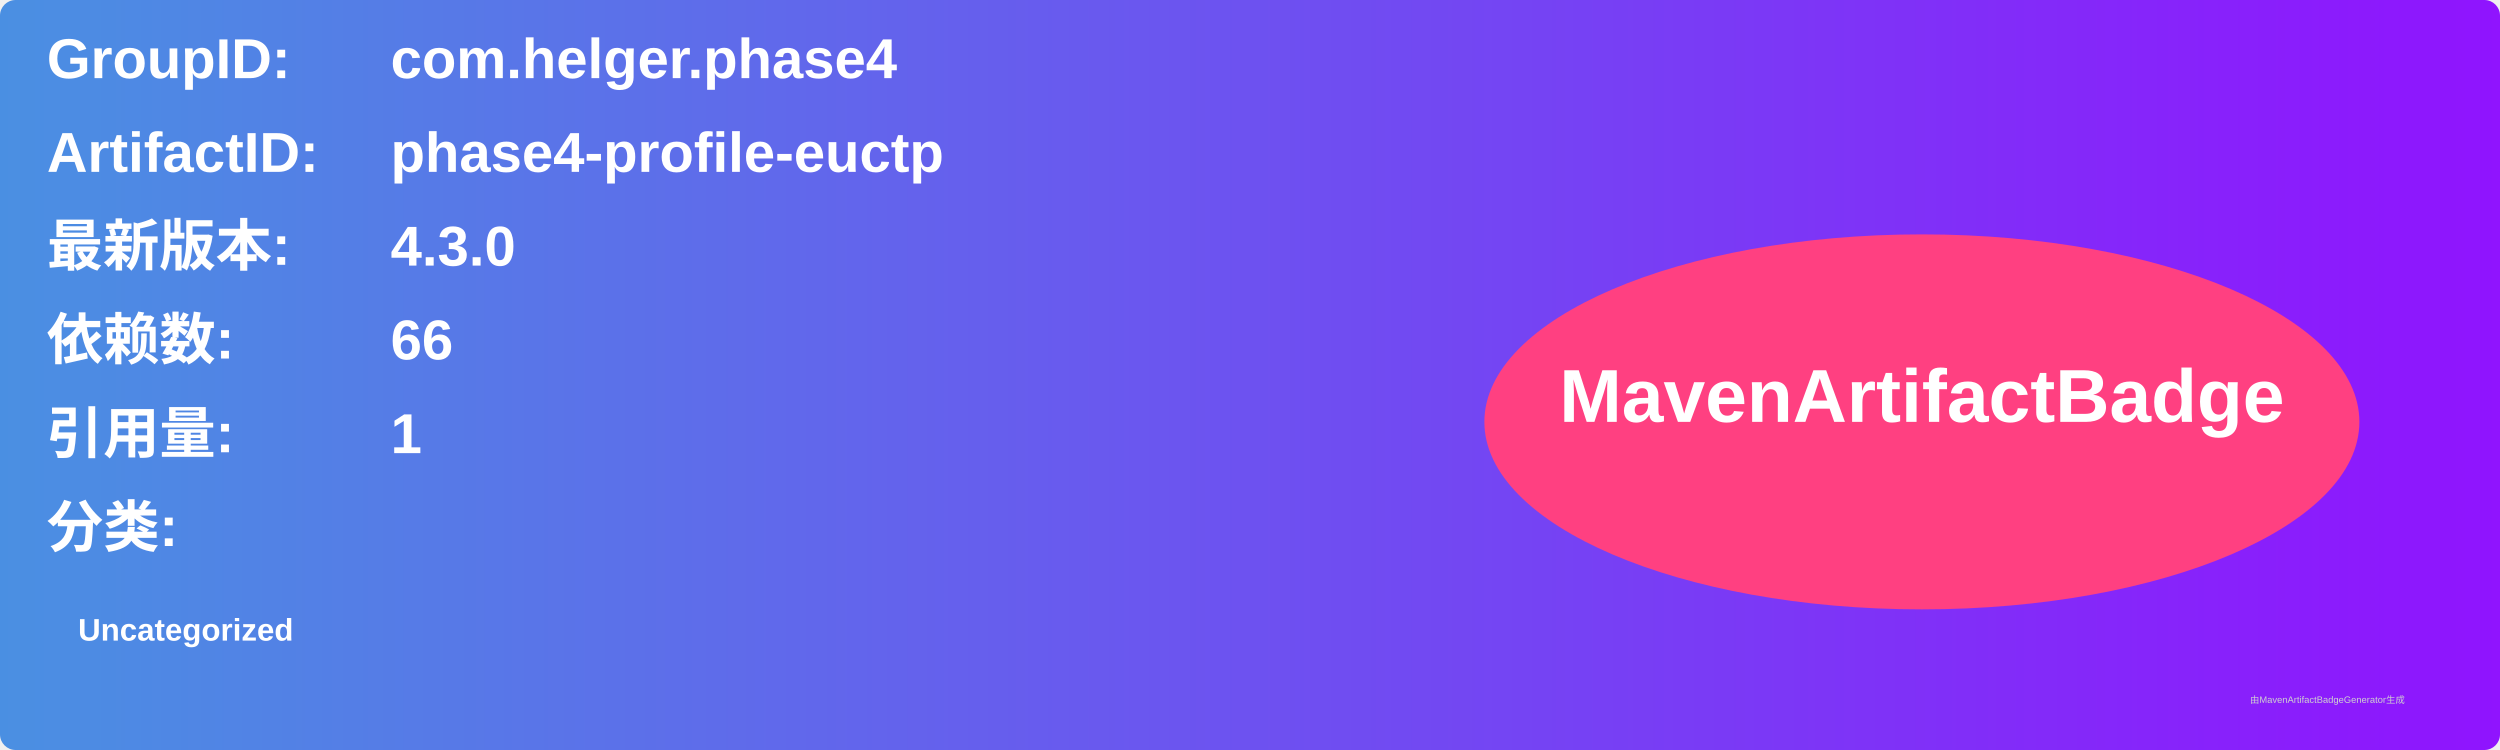
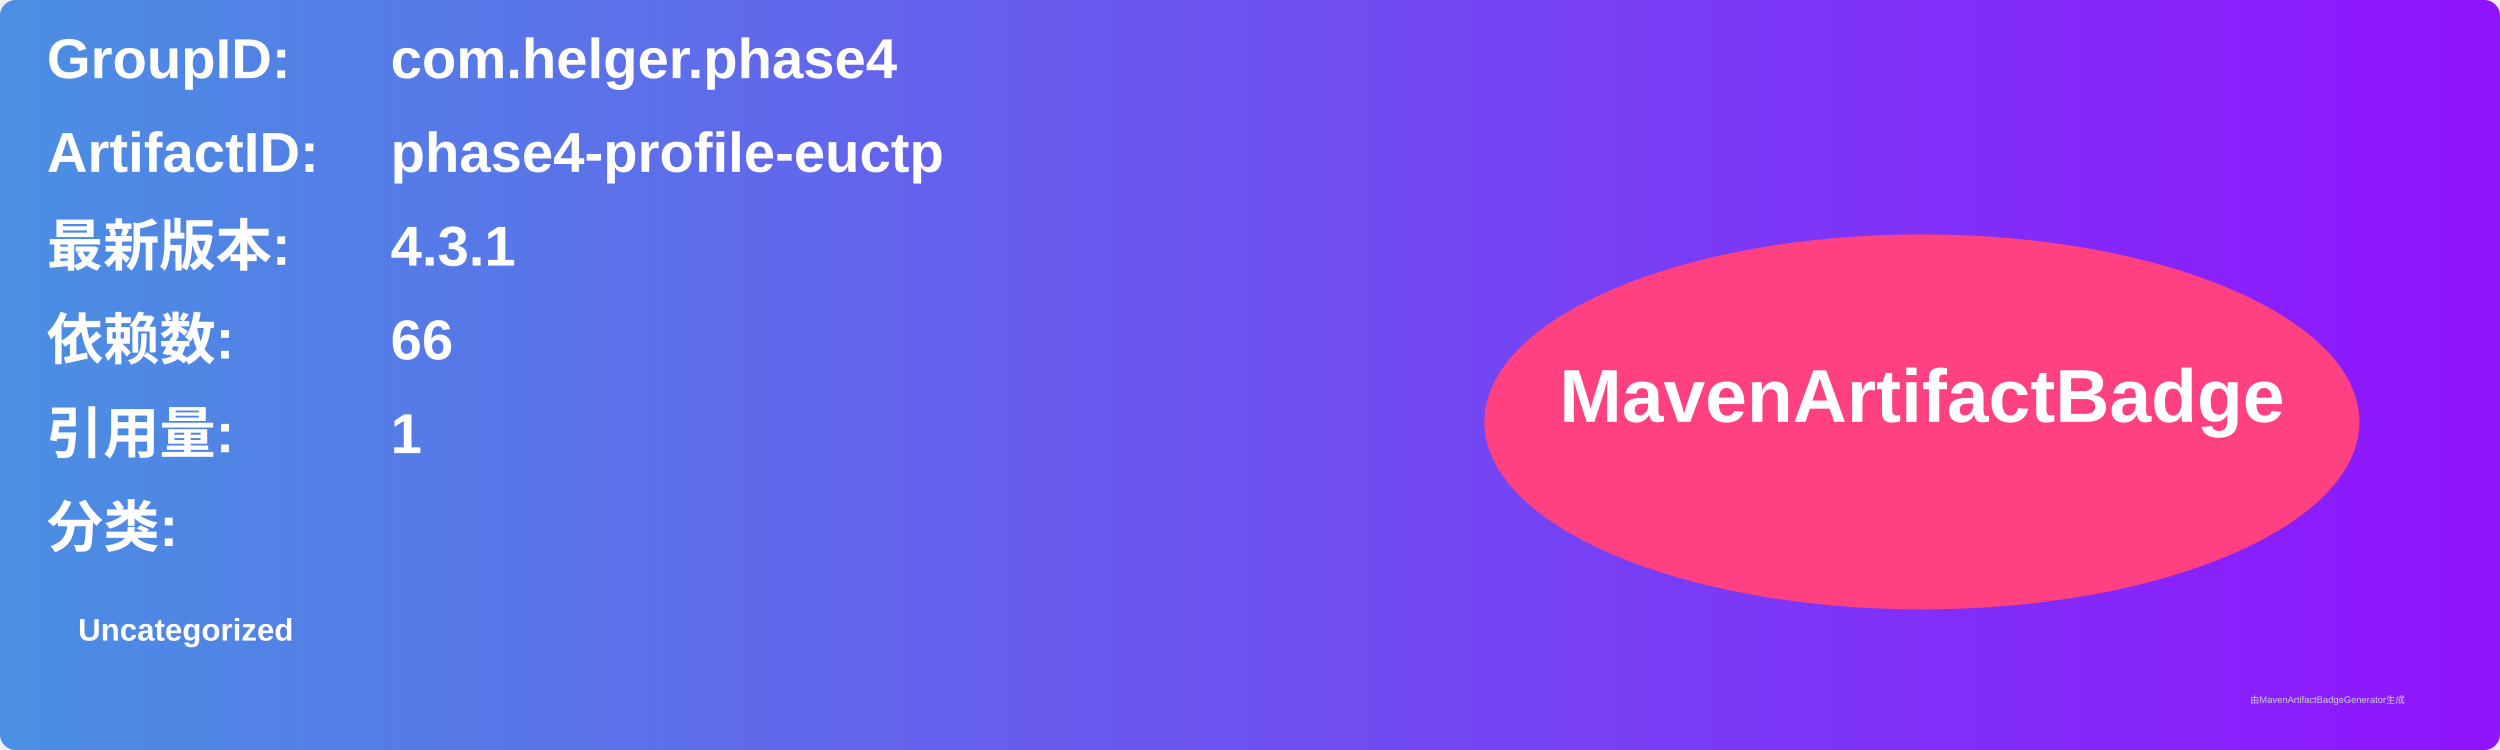
<svg xmlns="http://www.w3.org/2000/svg" width="800" height="240" viewBox="0 0 800 240">
  <linearGradient id="grad" x1="0%" y1="0%" x2="100%" y2="0%">
    <stop offset="0%" stop-color="#4a90e2" />
    <stop offset="100%" stop-color="#9013fe" />
  </linearGradient>
  <rect width="100%" height="100%" rx="5" ry="5" fill="url(#grad)" />
  <g transform="translate(15, 15)">
    <text x="0" y="10" font-family="Arial" font-size="18" fill="white" font-weight="bold" width="260">GroupID:</text>
    <text x="110" y="10" font-family="Arial" font-size="18" fill="white" font-weight="bold" width="460">com.helger.phase4</text>
    <text x="0" y="40" font-family="Arial" font-size="18" fill="white" font-weight="bold" width="260">ArtifactID:</text>
    <text x="110" y="40" font-family="Arial" font-size="18" fill="white" font-weight="bold" width="460">phase4-profile-euctp</text>
    <text x="0" y="70" font-family="Arial" font-size="18" fill="white" font-weight="bold">最新版本:</text>
    <text x="110" y="70" font-family="Arial" font-size="18" fill="white" font-weight="bold">
-       <tspan font-weight="bold">4.3.0</tspan>
+       <tspan font-weight="bold">4.3.1</tspan>
    </text>
    <text x="0" y="100" font-family="Arial" font-size="18" fill="white" font-weight="bold">依赖数: </text>
    <text x="110" y="100" font-family="Arial" font-size="18" fill="white">
      <tspan font-weight="bold">66</tspan>
    </text>
    <text x="0" y="130" font-family="Arial" font-size="18" fill="white" font-weight="bold">引用量: </text>
    <text x="110" y="130" font-family="Arial" font-size="18" fill="white">
      <tspan font-weight="bold">1</tspan>
    </text>
    <text x="0" y="160" font-family="Arial" font-size="18" fill="white" font-weight="bold">分类:</text>
    <text x="10" y="190" font-family="Arial" font-size="10" fill="white">
      <tspan font-weight="bold">Uncategorized</tspan>
    </text>
    <ellipse cx="600" cy="120" rx="140" ry="60" fill="#ff4081" />
    <text x="600" y="120" text-anchor="middle" font-family="Arial" font-size="24" fill="white" font-weight="bold">MavenArtifactBadge</text>
  </g>
  <text x="720" y="225" font-family="Arial" font-size="3" fill="#d0d0d0">由MavenArtifactBadgeGenerator生成</text>
</svg>
